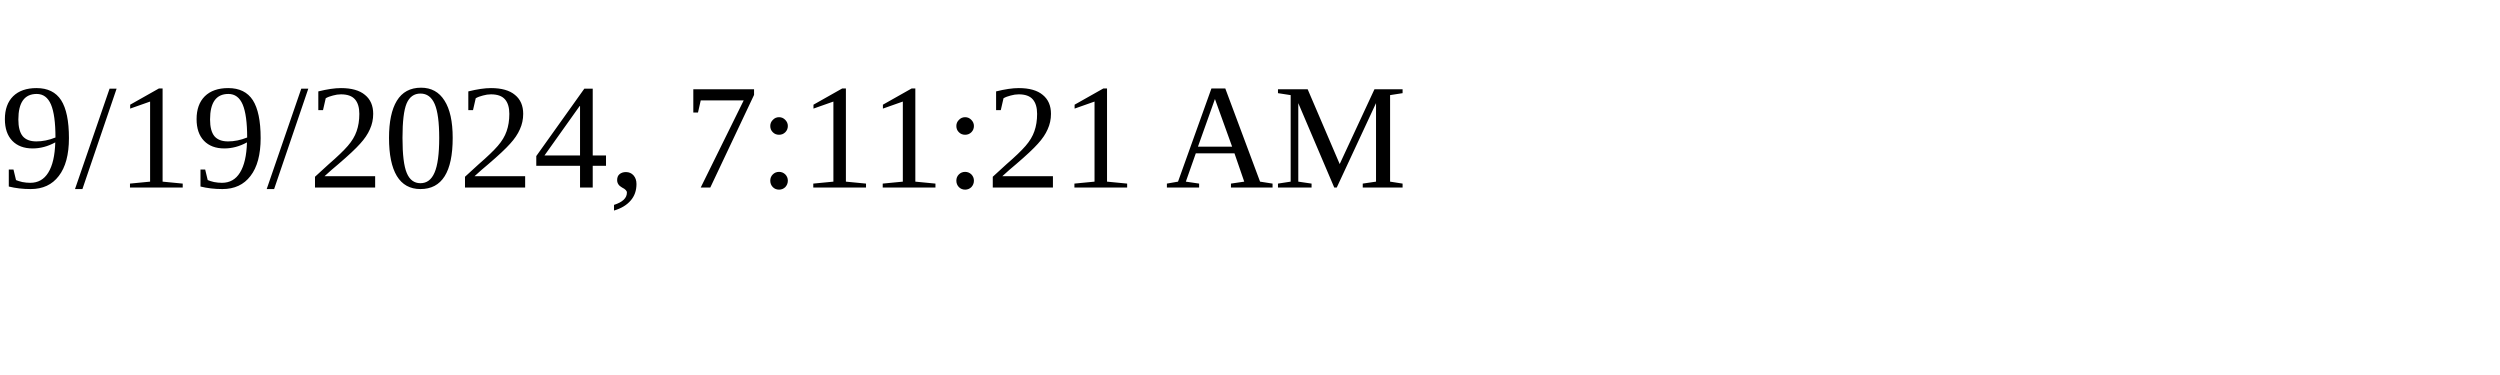
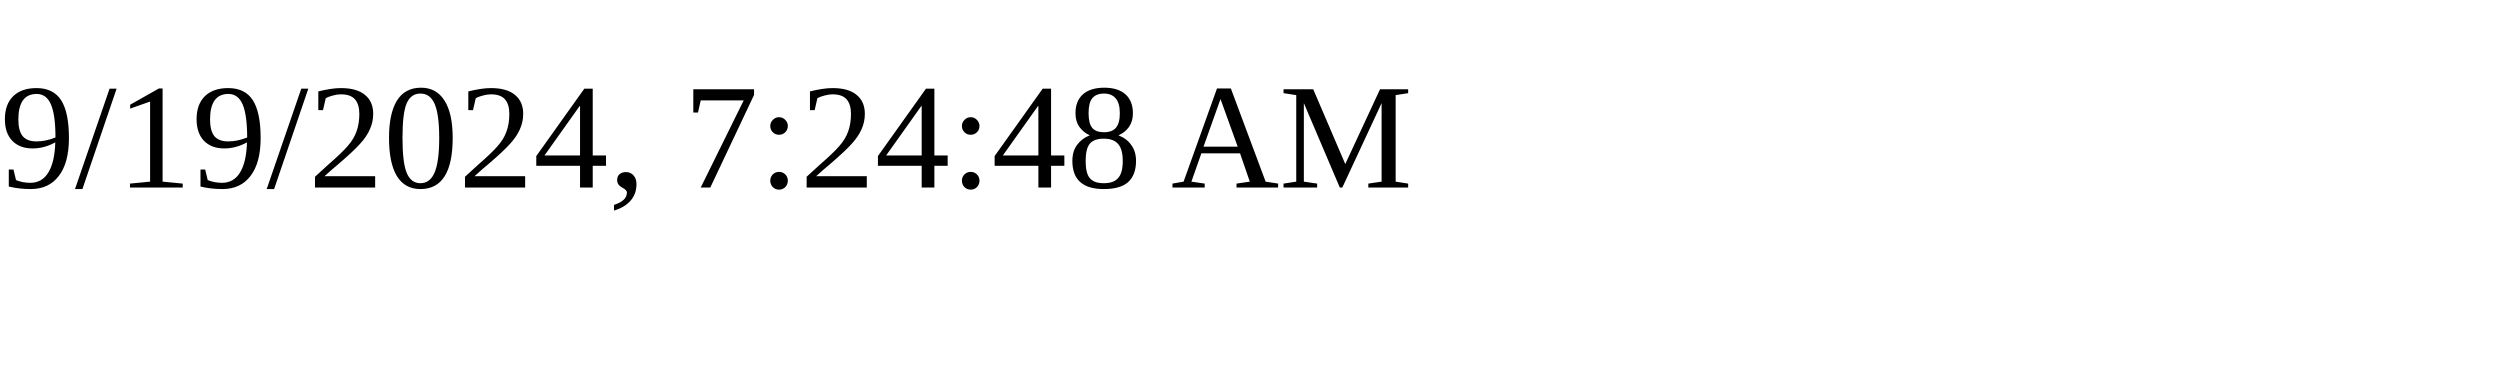
<svg xmlns="http://www.w3.org/2000/svg" height="30" width="200">
-   <text x="0" y="15">9/19/2024, 7:11:21 AM</text>
+   <text x="0" y="15">9/19/2024, 7:24:48 AM</text>
</svg>
